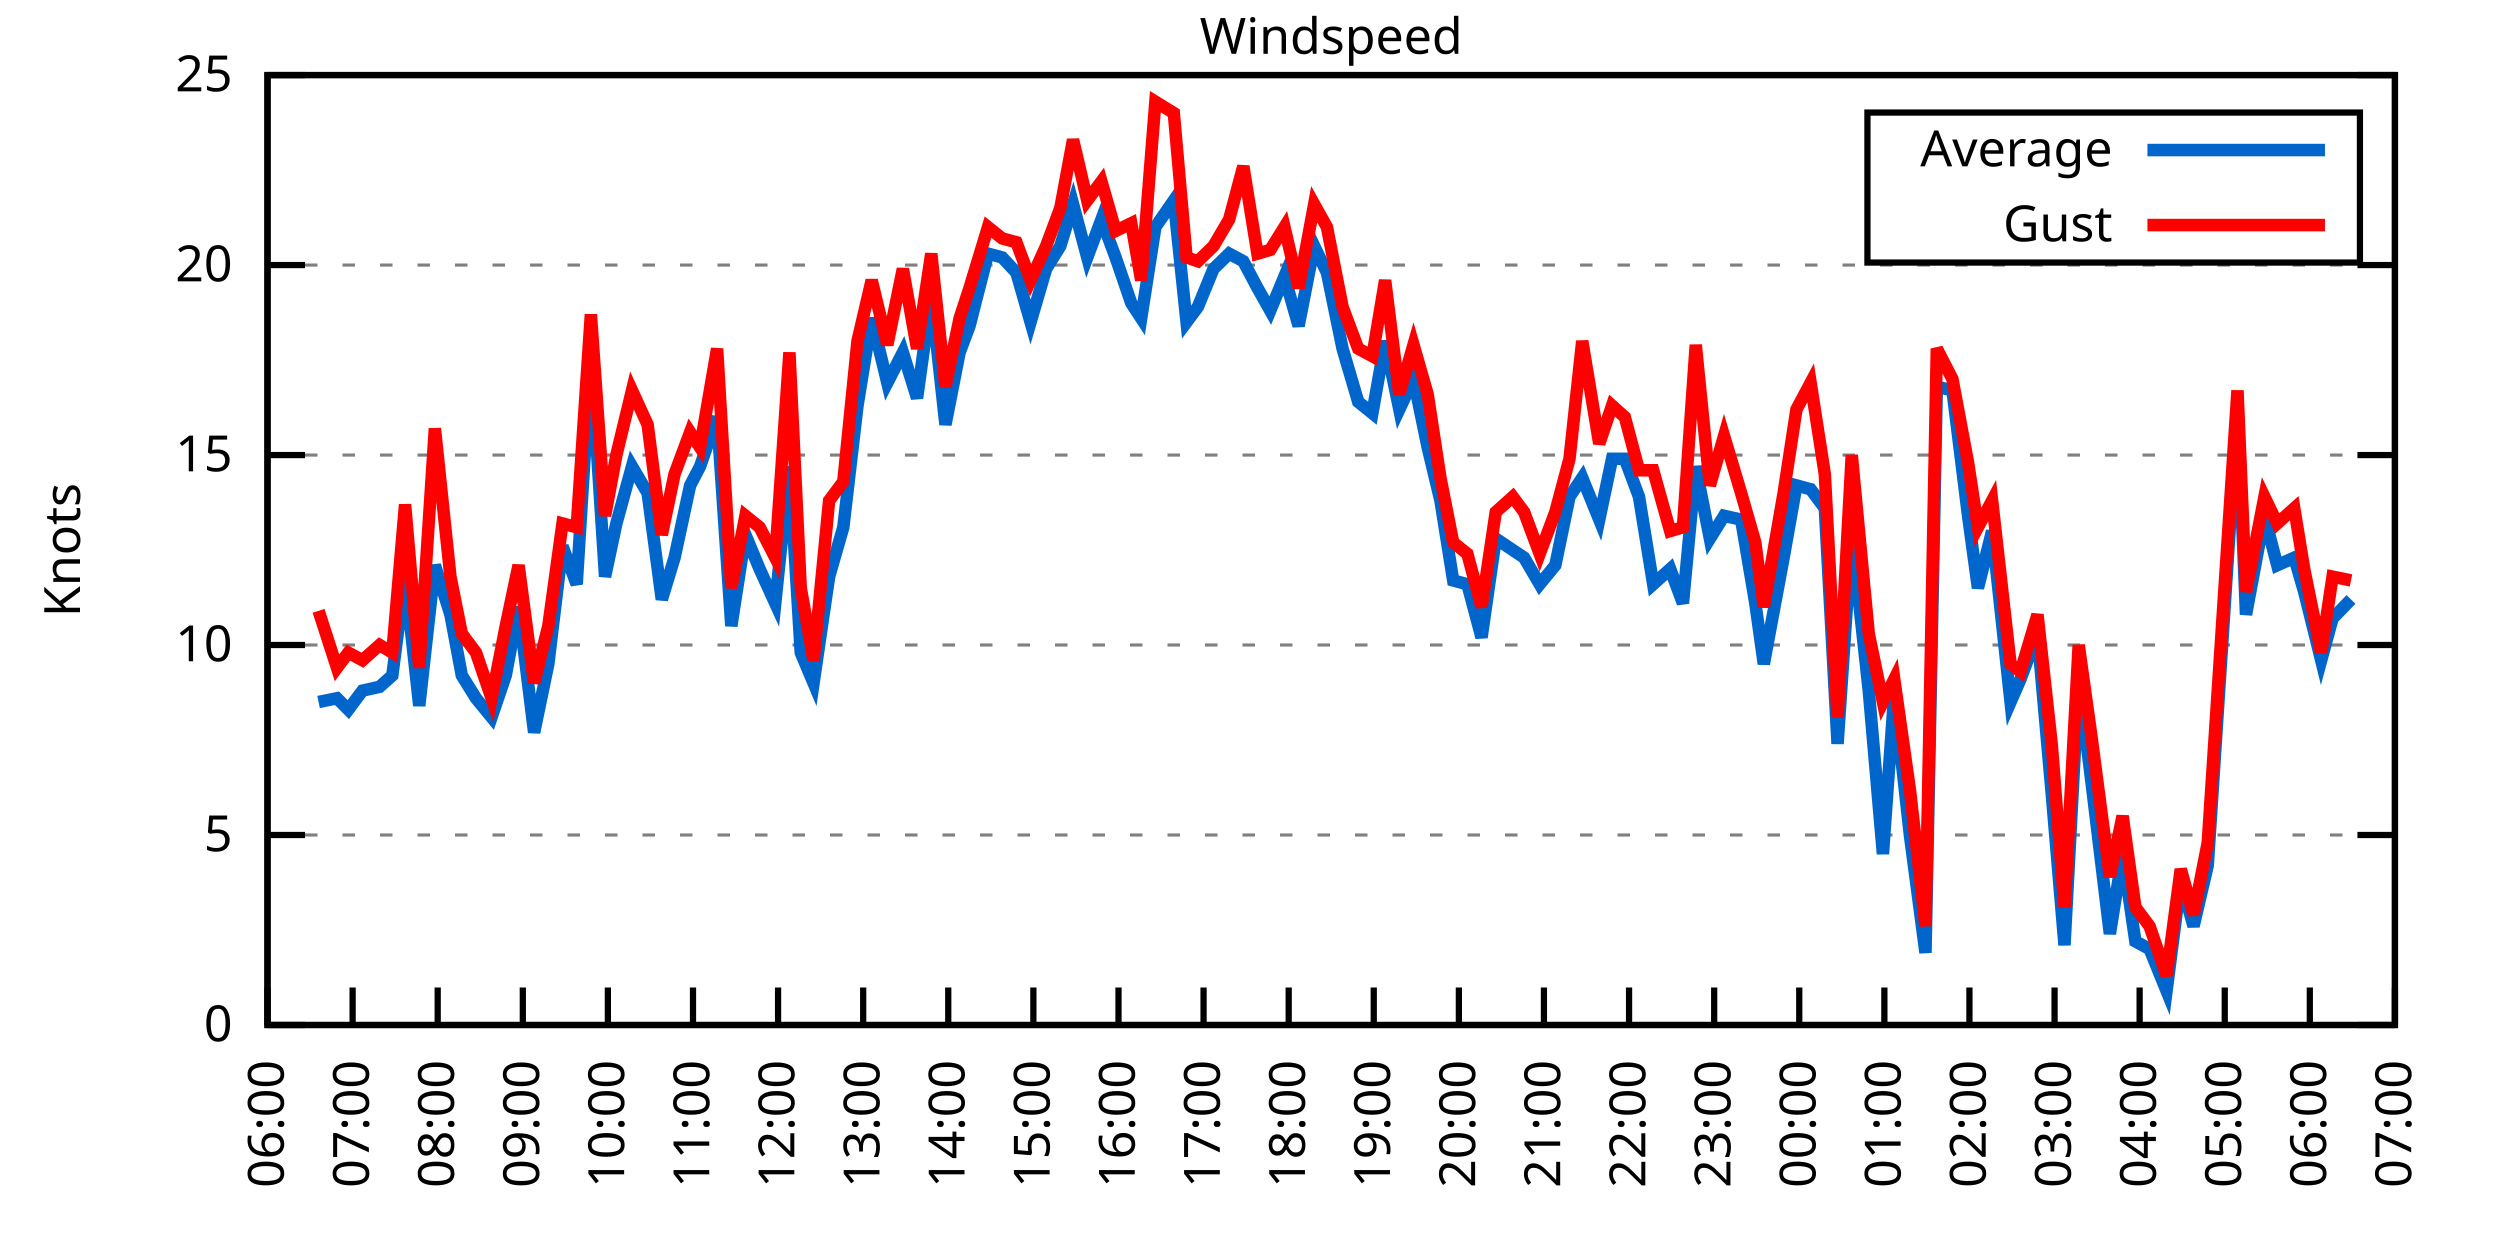
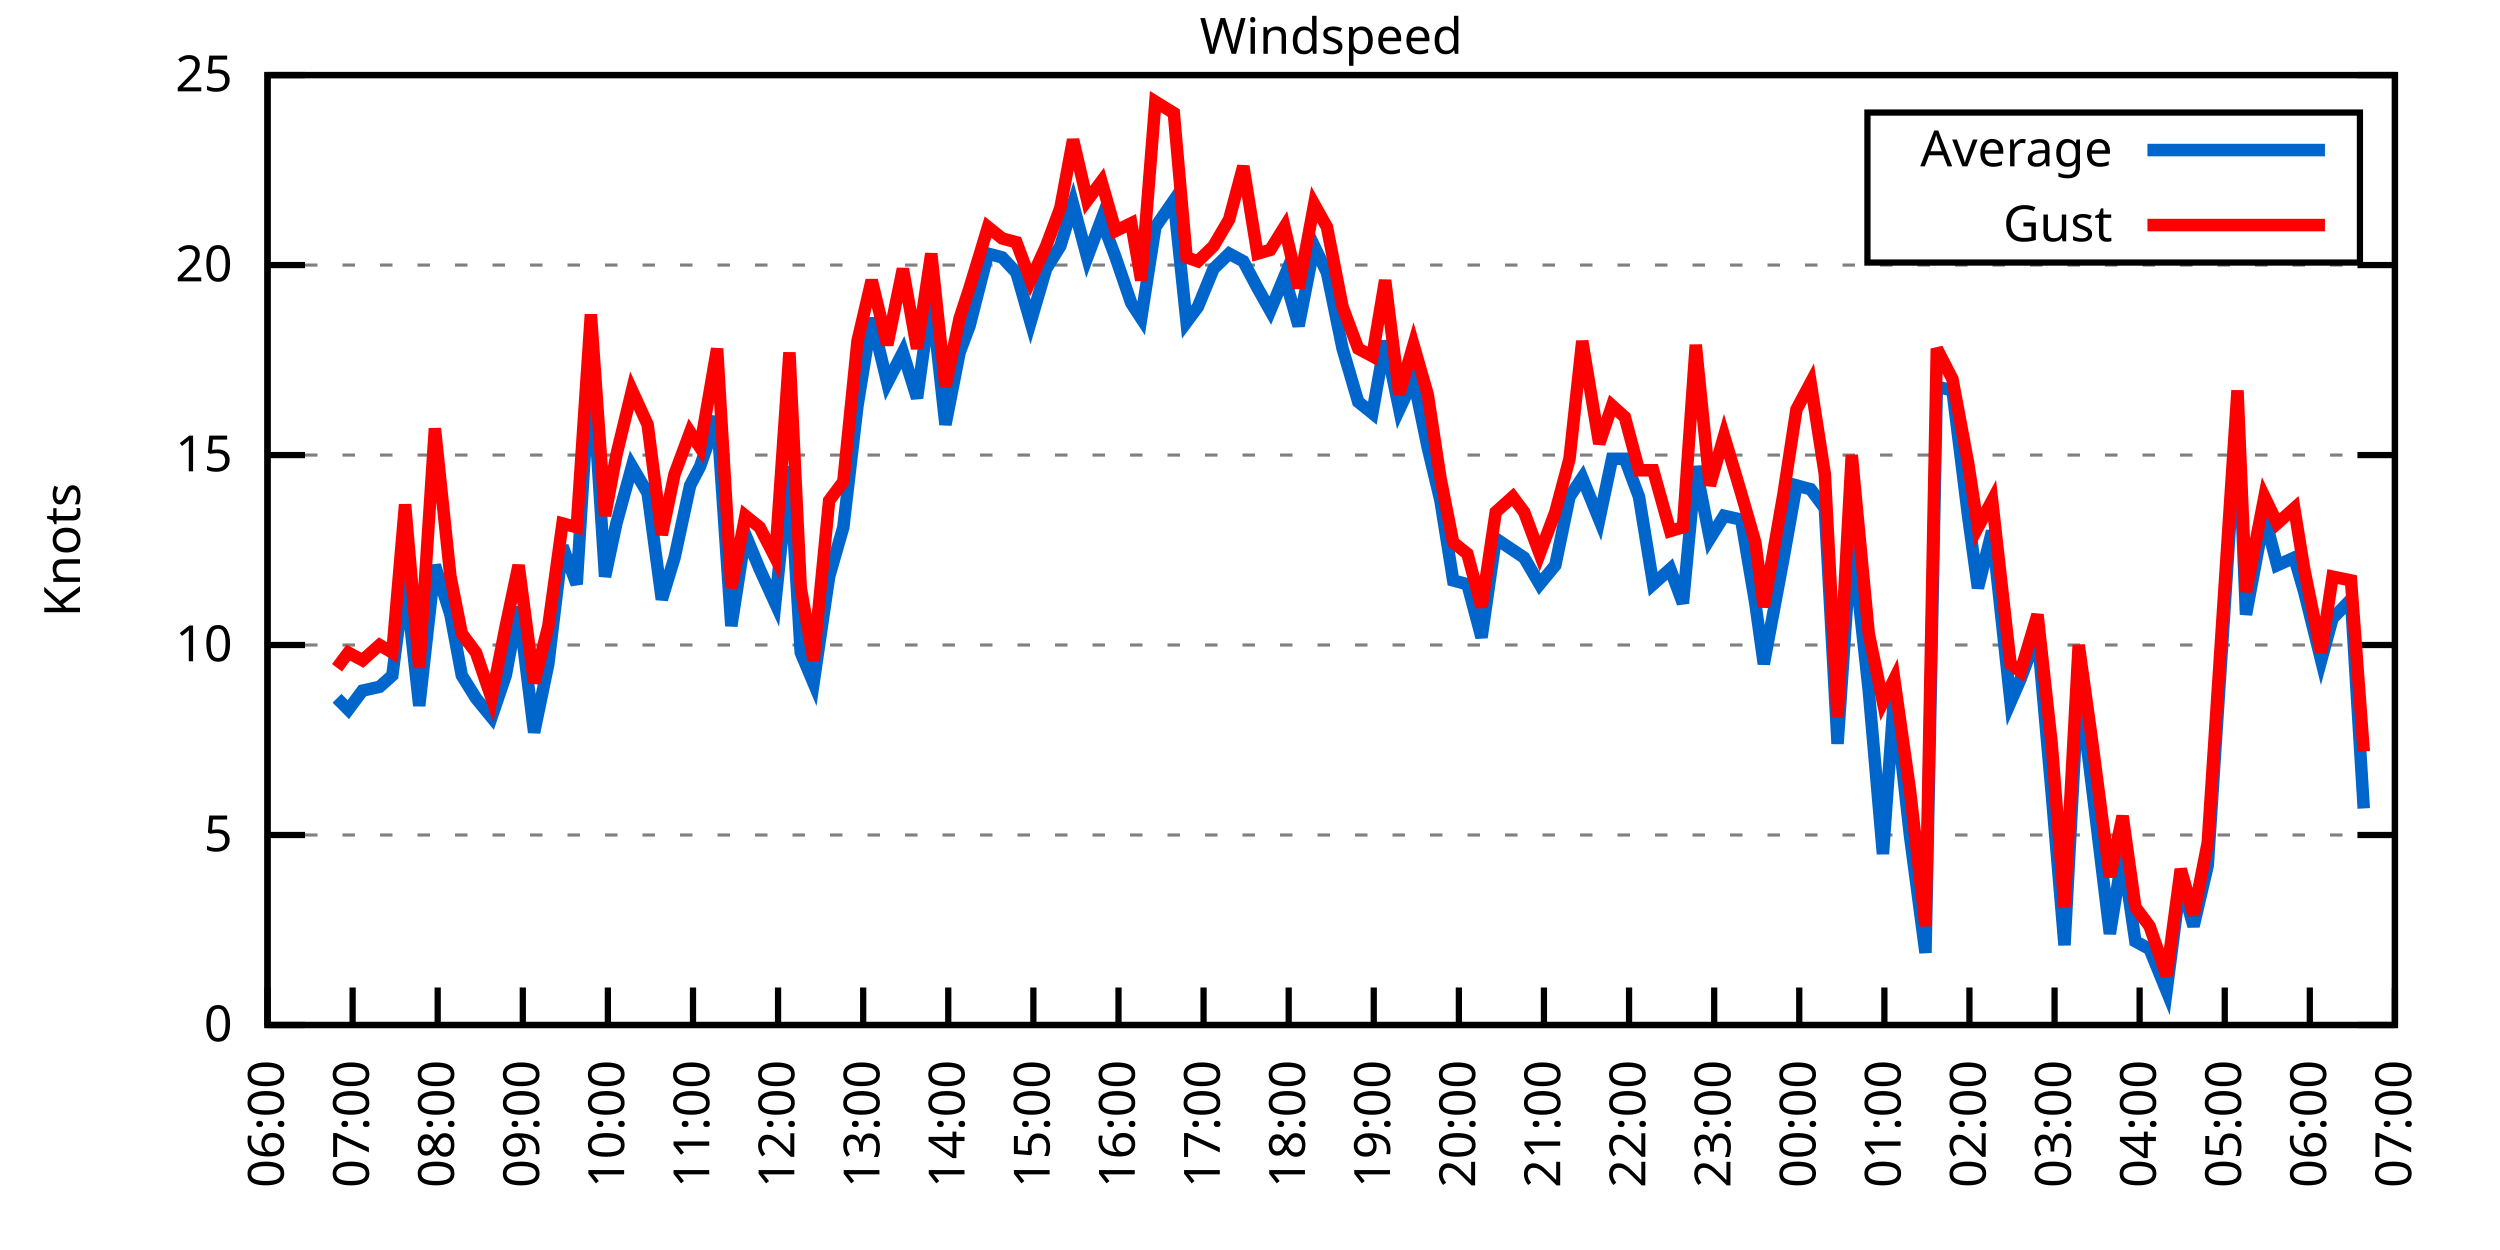
<svg xmlns="http://www.w3.org/2000/svg" xmlns:xlink="http://www.w3.org/1999/xlink" width="400" height="200" viewBox="0 0 400 200">
  <g id="gnuplot_canvas">
    <rect x="0" y="0" width="400" height="200" fill="none" />
    <defs>
      <circle id="gpDot" r="0.5" stroke-width="0.5" stroke="currentColor" />
      <path id="gpPt0" stroke-width="0.333" stroke="currentColor" d="M-1,0 h2 M0,-1 v2" />
      <path id="gpPt1" stroke-width="0.333" stroke="currentColor" d="M-1,-1 L1,1 M1,-1 L-1,1" />
      <path id="gpPt2" stroke-width="0.333" stroke="currentColor" d="M-1,0 L1,0 M0,-1 L0,1 M-1,-1 L1,1 M-1,1 L1,-1" />
      <rect id="gpPt3" stroke-width="0.333" stroke="currentColor" x="-1" y="-1" width="2" height="2" />
      <rect id="gpPt4" stroke-width="0.333" stroke="currentColor" fill="currentColor" x="-1" y="-1" width="2" height="2" />
      <circle id="gpPt5" stroke-width="0.333" stroke="currentColor" cx="0" cy="0" r="1" />
      <use xlink:href="#gpPt5" id="gpPt6" fill="currentColor" stroke="none" />
      <path id="gpPt7" stroke-width="0.333" stroke="currentColor" d="M0,-1.33 L-1.33,0.67 L1.33,0.67 z" />
      <use xlink:href="#gpPt7" id="gpPt8" fill="currentColor" stroke="none" />
      <use xlink:href="#gpPt7" id="gpPt9" stroke="currentColor" transform="rotate(180)" />
      <use xlink:href="#gpPt9" id="gpPt10" fill="currentColor" stroke="none" />
      <use xlink:href="#gpPt3" id="gpPt11" stroke="currentColor" transform="rotate(45)" />
      <use xlink:href="#gpPt11" id="gpPt12" fill="currentColor" stroke="none" />
      <path id="gpPt13" stroke-width="0.333" stroke="currentColor" d="M0,1.330 L1.265,0.411 L0.782,-1.067 L-0.782,-1.076 L-1.265,0.411 z" />
      <use xlink:href="#gpPt13" id="gpPt14" fill="currentColor" stroke="none" />
      <filter id="textbox" filterUnits="objectBoundingBox" x="0" y="0" height="1" width="1">
        <feFlood flood-color="white" flood-opacity="1" result="bgnd" />
        <feComposite in="SourceGraphic" in2="bgnd" operator="atop" />
      </filter>
      <filter id="greybox" filterUnits="objectBoundingBox" x="0" y="0" height="1" width="1">
        <feFlood flood-color="lightgrey" flood-opacity="1" result="grey" />
        <feComposite in="SourceGraphic" in2="grey" operator="atop" />
      </filter>
    </defs>
    <g fill="none" color="white" stroke="currentColor" stroke-width="1.00" stroke-linecap="butt" stroke-linejoin="miter">
</g>
    <g fill="none" color="black" stroke="currentColor" stroke-width="1.00" stroke-linecap="butt" stroke-linejoin="miter">
      <g stroke="none" shape-rendering="crispEdges">
        <polygon fill="rgb(255, 255, 255)" points="42.80,164.00 383.18,164.00 383.18,12.02 42.80,12.02 " />
      </g>
    </g>
    <g fill="none" color="black" stroke="currentColor" stroke-width="1.00" stroke-linecap="butt" stroke-linejoin="miter">
</g>
    <g fill="none" color="black" stroke="black" stroke-width="0.50" stroke-linecap="butt" stroke-linejoin="miter">
</g>
    <g fill="none" color="gray" stroke="currentColor" stroke-width="0.50" stroke-linecap="butt" stroke-linejoin="miter">
      <path stroke="gray" stroke-dasharray="2,4" class="gridline" d="M42.80,164.00 L383.19,164.00  " />
    </g>
    <g fill="none" color="gray" stroke="gray" stroke-width="1.00" stroke-linecap="butt" stroke-linejoin="miter">
</g>
    <g fill="none" color="black" stroke="currentColor" stroke-width="1.00" stroke-linecap="butt" stroke-linejoin="miter">
      <path stroke="black" d="M42.80,164.00 L48.80,164.00 M383.19,164.00 L377.19,164.00  " />
      <g transform="translate(37.20,166.60)" stroke="none" fill="black" font-family="Sans" font-size="8.00" text-anchor="end">
        <text>
          <tspan font-family="Sans"> 0</tspan>
        </text>
      </g>
    </g>
    <g fill="none" color="black" stroke="currentColor" stroke-width="1.00" stroke-linecap="butt" stroke-linejoin="miter">
</g>
    <g fill="none" color="black" stroke="black" stroke-width="0.50" stroke-linecap="butt" stroke-linejoin="miter">
</g>
    <g fill="none" color="gray" stroke="currentColor" stroke-width="0.50" stroke-linecap="butt" stroke-linejoin="miter">
      <path stroke="gray" stroke-dasharray="2,4" class="gridline" d="M42.80,133.60 L383.19,133.60  " />
    </g>
    <g fill="none" color="gray" stroke="gray" stroke-width="1.00" stroke-linecap="butt" stroke-linejoin="miter">
</g>
    <g fill="none" color="black" stroke="currentColor" stroke-width="1.00" stroke-linecap="butt" stroke-linejoin="miter">
      <path stroke="black" d="M42.80,133.60 L48.80,133.60 M383.19,133.60 L377.19,133.60  " />
      <g transform="translate(37.20,136.20)" stroke="none" fill="black" font-family="Sans" font-size="8.00" text-anchor="end">
        <text>
          <tspan font-family="Sans"> 5</tspan>
        </text>
      </g>
    </g>
    <g fill="none" color="black" stroke="currentColor" stroke-width="1.00" stroke-linecap="butt" stroke-linejoin="miter">
</g>
    <g fill="none" color="black" stroke="black" stroke-width="0.50" stroke-linecap="butt" stroke-linejoin="miter">
</g>
    <g fill="none" color="gray" stroke="currentColor" stroke-width="0.50" stroke-linecap="butt" stroke-linejoin="miter">
      <path stroke="gray" stroke-dasharray="2,4" class="gridline" d="M42.80,103.20 L383.19,103.20  " />
    </g>
    <g fill="none" color="gray" stroke="gray" stroke-width="1.00" stroke-linecap="butt" stroke-linejoin="miter">
</g>
    <g fill="none" color="black" stroke="currentColor" stroke-width="1.00" stroke-linecap="butt" stroke-linejoin="miter">
      <path stroke="black" d="M42.80,103.20 L48.80,103.20 M383.19,103.20 L377.19,103.20  " />
      <g transform="translate(37.20,105.80)" stroke="none" fill="black" font-family="Sans" font-size="8.00" text-anchor="end">
        <text>
          <tspan font-family="Sans"> 10</tspan>
        </text>
      </g>
    </g>
    <g fill="none" color="black" stroke="currentColor" stroke-width="1.00" stroke-linecap="butt" stroke-linejoin="miter">
</g>
    <g fill="none" color="black" stroke="black" stroke-width="0.50" stroke-linecap="butt" stroke-linejoin="miter">
</g>
    <g fill="none" color="gray" stroke="currentColor" stroke-width="0.50" stroke-linecap="butt" stroke-linejoin="miter">
      <path stroke="gray" stroke-dasharray="2,4" class="gridline" d="M42.80,72.81 L383.19,72.81  " />
    </g>
    <g fill="none" color="gray" stroke="gray" stroke-width="1.00" stroke-linecap="butt" stroke-linejoin="miter">
</g>
    <g fill="none" color="black" stroke="currentColor" stroke-width="1.00" stroke-linecap="butt" stroke-linejoin="miter">
      <path stroke="black" d="M42.80,72.81 L48.80,72.81 M383.19,72.81 L377.19,72.81  " />
      <g transform="translate(37.20,75.41)" stroke="none" fill="black" font-family="Sans" font-size="8.00" text-anchor="end">
        <text>
          <tspan font-family="Sans"> 15</tspan>
        </text>
      </g>
    </g>
    <g fill="none" color="black" stroke="currentColor" stroke-width="1.00" stroke-linecap="butt" stroke-linejoin="miter">
</g>
    <g fill="none" color="black" stroke="black" stroke-width="0.50" stroke-linecap="butt" stroke-linejoin="miter">
</g>
    <g fill="none" color="gray" stroke="currentColor" stroke-width="0.50" stroke-linecap="butt" stroke-linejoin="miter">
      <path stroke="gray" stroke-dasharray="2,4" class="gridline" d="M42.80,42.41 L383.19,42.41  " />
    </g>
    <g fill="none" color="gray" stroke="gray" stroke-width="1.00" stroke-linecap="butt" stroke-linejoin="miter">
</g>
    <g fill="none" color="black" stroke="currentColor" stroke-width="1.00" stroke-linecap="butt" stroke-linejoin="miter">
      <path stroke="black" d="M42.80,42.41 L48.80,42.41 M383.19,42.41 L377.19,42.41  " />
      <g transform="translate(37.20,45.01)" stroke="none" fill="black" font-family="Sans" font-size="8.00" text-anchor="end">
        <text>
          <tspan font-family="Sans"> 20</tspan>
        </text>
      </g>
    </g>
    <g fill="none" color="black" stroke="currentColor" stroke-width="1.00" stroke-linecap="butt" stroke-linejoin="miter">
</g>
    <g fill="none" color="black" stroke="black" stroke-width="0.50" stroke-linecap="butt" stroke-linejoin="miter">
</g>
    <g fill="none" color="gray" stroke="currentColor" stroke-width="0.50" stroke-linecap="butt" stroke-linejoin="miter">
      <path stroke="gray" stroke-dasharray="2,4" class="gridline" d="M42.80,12.01 L383.19,12.01  " />
    </g>
    <g fill="none" color="gray" stroke="gray" stroke-width="1.00" stroke-linecap="butt" stroke-linejoin="miter">
</g>
    <g fill="none" color="black" stroke="currentColor" stroke-width="1.00" stroke-linecap="butt" stroke-linejoin="miter">
      <path stroke="black" d="M42.80,12.01 L48.80,12.01 M383.19,12.01 L377.19,12.01  " />
      <g transform="translate(37.20,14.61)" stroke="none" fill="black" font-family="Sans" font-size="8.00" text-anchor="end">
        <text>
          <tspan font-family="Sans"> 25</tspan>
        </text>
      </g>
    </g>
    <g fill="none" color="black" stroke="currentColor" stroke-width="1.00" stroke-linecap="butt" stroke-linejoin="miter">
      <path stroke="black" d="M42.80,164.00 L42.80,158.00  " />
      <g transform="translate(45.40,169.60) rotate(270.00)" stroke="none" fill="black" font-family="Sans" font-size="8.00" text-anchor="end">
        <text>
          <tspan font-family="Sans">06:00</tspan>
        </text>
      </g>
    </g>
    <g fill="none" color="black" stroke="currentColor" stroke-width="1.00" stroke-linecap="butt" stroke-linejoin="miter">
      <path stroke="black" d="M56.42,164.00 L56.42,158.00  " />
      <g transform="translate(59.02,169.60) rotate(270.00)" stroke="none" fill="black" font-family="Sans" font-size="8.00" text-anchor="end">
        <text>
          <tspan font-family="Sans">07:00</tspan>
        </text>
      </g>
    </g>
    <g fill="none" color="black" stroke="currentColor" stroke-width="1.00" stroke-linecap="butt" stroke-linejoin="miter">
      <path stroke="black" d="M70.03,164.00 L70.03,158.00  " />
      <g transform="translate(72.63,169.60) rotate(270.00)" stroke="none" fill="black" font-family="Sans" font-size="8.00" text-anchor="end">
        <text>
          <tspan font-family="Sans">08:00</tspan>
        </text>
      </g>
    </g>
    <g fill="none" color="black" stroke="currentColor" stroke-width="1.00" stroke-linecap="butt" stroke-linejoin="miter">
      <path stroke="black" d="M83.65,164.00 L83.65,158.00  " />
      <g transform="translate(86.25,169.60) rotate(270.00)" stroke="none" fill="black" font-family="Sans" font-size="8.00" text-anchor="end">
        <text>
          <tspan font-family="Sans">09:00</tspan>
        </text>
      </g>
    </g>
    <g fill="none" color="black" stroke="currentColor" stroke-width="1.00" stroke-linecap="butt" stroke-linejoin="miter">
      <path stroke="black" d="M97.26,164.00 L97.26,158.00  " />
      <g transform="translate(99.86,169.60) rotate(270.00)" stroke="none" fill="black" font-family="Sans" font-size="8.00" text-anchor="end">
        <text>
          <tspan font-family="Sans">10:00</tspan>
        </text>
      </g>
    </g>
    <g fill="none" color="black" stroke="currentColor" stroke-width="1.00" stroke-linecap="butt" stroke-linejoin="miter">
      <path stroke="black" d="M110.88,164.00 L110.88,158.00  " />
      <g transform="translate(113.48,169.60) rotate(270.00)" stroke="none" fill="black" font-family="Sans" font-size="8.00" text-anchor="end">
        <text>
          <tspan font-family="Sans">11:00</tspan>
        </text>
      </g>
    </g>
    <g fill="none" color="black" stroke="currentColor" stroke-width="1.00" stroke-linecap="butt" stroke-linejoin="miter">
      <path stroke="black" d="M124.49,164.00 L124.49,158.00  " />
      <g transform="translate(127.09,169.60) rotate(270.00)" stroke="none" fill="black" font-family="Sans" font-size="8.00" text-anchor="end">
        <text>
          <tspan font-family="Sans">12:00</tspan>
        </text>
      </g>
    </g>
    <g fill="none" color="black" stroke="currentColor" stroke-width="1.00" stroke-linecap="butt" stroke-linejoin="miter">
      <path stroke="black" d="M138.11,164.00 L138.11,158.00  " />
      <g transform="translate(140.71,169.60) rotate(270.00)" stroke="none" fill="black" font-family="Sans" font-size="8.00" text-anchor="end">
        <text>
          <tspan font-family="Sans">13:00</tspan>
        </text>
      </g>
    </g>
    <g fill="none" color="black" stroke="currentColor" stroke-width="1.00" stroke-linecap="butt" stroke-linejoin="miter">
      <path stroke="black" d="M151.72,164.00 L151.72,158.00  " />
      <g transform="translate(154.32,169.60) rotate(270.00)" stroke="none" fill="black" font-family="Sans" font-size="8.00" text-anchor="end">
        <text>
          <tspan font-family="Sans">14:00</tspan>
        </text>
      </g>
    </g>
    <g fill="none" color="black" stroke="currentColor" stroke-width="1.00" stroke-linecap="butt" stroke-linejoin="miter">
      <path stroke="black" d="M165.34,164.00 L165.34,158.00  " />
      <g transform="translate(167.94,169.60) rotate(270.00)" stroke="none" fill="black" font-family="Sans" font-size="8.00" text-anchor="end">
        <text>
          <tspan font-family="Sans">15:00</tspan>
        </text>
      </g>
    </g>
    <g fill="none" color="black" stroke="currentColor" stroke-width="1.00" stroke-linecap="butt" stroke-linejoin="miter">
      <path stroke="black" d="M178.96,164.00 L178.96,158.00  " />
      <g transform="translate(181.56,169.60) rotate(270.00)" stroke="none" fill="black" font-family="Sans" font-size="8.00" text-anchor="end">
        <text>
          <tspan font-family="Sans">16:00</tspan>
        </text>
      </g>
    </g>
    <g fill="none" color="black" stroke="currentColor" stroke-width="1.00" stroke-linecap="butt" stroke-linejoin="miter">
      <path stroke="black" d="M192.57,164.00 L192.57,158.00  " />
      <g transform="translate(195.17,169.60) rotate(270.00)" stroke="none" fill="black" font-family="Sans" font-size="8.00" text-anchor="end">
        <text>
          <tspan font-family="Sans">17:00</tspan>
        </text>
      </g>
    </g>
    <g fill="none" color="black" stroke="currentColor" stroke-width="1.00" stroke-linecap="butt" stroke-linejoin="miter">
      <path stroke="black" d="M206.19,164.00 L206.19,158.00  " />
      <g transform="translate(208.79,169.60) rotate(270.00)" stroke="none" fill="black" font-family="Sans" font-size="8.00" text-anchor="end">
        <text>
          <tspan font-family="Sans">18:00</tspan>
        </text>
      </g>
    </g>
    <g fill="none" color="black" stroke="currentColor" stroke-width="1.00" stroke-linecap="butt" stroke-linejoin="miter">
      <path stroke="black" d="M219.80,164.00 L219.80,158.00  " />
      <g transform="translate(222.40,169.60) rotate(270.00)" stroke="none" fill="black" font-family="Sans" font-size="8.00" text-anchor="end">
        <text>
          <tspan font-family="Sans">19:00</tspan>
        </text>
      </g>
    </g>
    <g fill="none" color="black" stroke="currentColor" stroke-width="1.00" stroke-linecap="butt" stroke-linejoin="miter">
      <path stroke="black" d="M233.42,164.00 L233.42,158.00  " />
      <g transform="translate(236.02,169.60) rotate(270.00)" stroke="none" fill="black" font-family="Sans" font-size="8.00" text-anchor="end">
        <text>
          <tspan font-family="Sans">20:00</tspan>
        </text>
      </g>
    </g>
    <g fill="none" color="black" stroke="currentColor" stroke-width="1.00" stroke-linecap="butt" stroke-linejoin="miter">
      <path stroke="black" d="M247.03,164.00 L247.03,158.00  " />
      <g transform="translate(249.63,169.60) rotate(270.00)" stroke="none" fill="black" font-family="Sans" font-size="8.00" text-anchor="end">
        <text>
          <tspan font-family="Sans">21:00</tspan>
        </text>
      </g>
    </g>
    <g fill="none" color="black" stroke="currentColor" stroke-width="1.00" stroke-linecap="butt" stroke-linejoin="miter">
      <path stroke="black" d="M260.65,164.00 L260.65,158.00  " />
      <g transform="translate(263.25,169.60) rotate(270.00)" stroke="none" fill="black" font-family="Sans" font-size="8.00" text-anchor="end">
        <text>
          <tspan font-family="Sans">22:00</tspan>
        </text>
      </g>
    </g>
    <g fill="none" color="black" stroke="currentColor" stroke-width="1.00" stroke-linecap="butt" stroke-linejoin="miter">
      <path stroke="black" d="M274.27,164.00 L274.27,158.00  " />
      <g transform="translate(276.87,169.60) rotate(270.00)" stroke="none" fill="black" font-family="Sans" font-size="8.00" text-anchor="end">
        <text>
          <tspan font-family="Sans">23:00</tspan>
        </text>
      </g>
    </g>
    <g fill="none" color="black" stroke="currentColor" stroke-width="1.00" stroke-linecap="butt" stroke-linejoin="miter">
      <path stroke="black" d="M287.88,164.00 L287.88,158.00  " />
      <g transform="translate(290.48,169.60) rotate(270.00)" stroke="none" fill="black" font-family="Sans" font-size="8.00" text-anchor="end">
        <text>
          <tspan font-family="Sans">00:00</tspan>
        </text>
      </g>
    </g>
    <g fill="none" color="black" stroke="currentColor" stroke-width="1.00" stroke-linecap="butt" stroke-linejoin="miter">
      <path stroke="black" d="M301.50,164.00 L301.50,158.00  " />
      <g transform="translate(304.10,169.60) rotate(270.00)" stroke="none" fill="black" font-family="Sans" font-size="8.00" text-anchor="end">
        <text>
          <tspan font-family="Sans">01:00</tspan>
        </text>
      </g>
    </g>
    <g fill="none" color="black" stroke="currentColor" stroke-width="1.00" stroke-linecap="butt" stroke-linejoin="miter">
      <path stroke="black" d="M315.11,164.00 L315.11,158.00  " />
      <g transform="translate(317.71,169.60) rotate(270.00)" stroke="none" fill="black" font-family="Sans" font-size="8.00" text-anchor="end">
        <text>
          <tspan font-family="Sans">02:00</tspan>
        </text>
      </g>
    </g>
    <g fill="none" color="black" stroke="currentColor" stroke-width="1.00" stroke-linecap="butt" stroke-linejoin="miter">
      <path stroke="black" d="M328.73,164.00 L328.73,158.00  " />
      <g transform="translate(331.33,169.60) rotate(270.00)" stroke="none" fill="black" font-family="Sans" font-size="8.00" text-anchor="end">
        <text>
          <tspan font-family="Sans">03:00</tspan>
        </text>
      </g>
    </g>
    <g fill="none" color="black" stroke="currentColor" stroke-width="1.00" stroke-linecap="butt" stroke-linejoin="miter">
      <path stroke="black" d="M342.34,164.00 L342.34,158.00  " />
      <g transform="translate(344.94,169.60) rotate(270.00)" stroke="none" fill="black" font-family="Sans" font-size="8.00" text-anchor="end">
        <text>
          <tspan font-family="Sans">04:00</tspan>
        </text>
      </g>
    </g>
    <g fill="none" color="black" stroke="currentColor" stroke-width="1.00" stroke-linecap="butt" stroke-linejoin="miter">
      <path stroke="black" d="M355.96,164.00 L355.96,158.00  " />
      <g transform="translate(358.56,169.60) rotate(270.00)" stroke="none" fill="black" font-family="Sans" font-size="8.00" text-anchor="end">
        <text>
          <tspan font-family="Sans">05:00</tspan>
        </text>
      </g>
    </g>
    <g fill="none" color="black" stroke="currentColor" stroke-width="1.00" stroke-linecap="butt" stroke-linejoin="miter">
      <path stroke="black" d="M369.57,164.00 L369.57,158.00  " />
      <g transform="translate(372.17,169.60) rotate(270.00)" stroke="none" fill="black" font-family="Sans" font-size="8.00" text-anchor="end">
        <text>
          <tspan font-family="Sans">06:00</tspan>
        </text>
      </g>
    </g>
    <g fill="none" color="black" stroke="currentColor" stroke-width="1.00" stroke-linecap="butt" stroke-linejoin="miter">
      <path stroke="black" d="M383.19,164.00 L383.19,158.00  " />
      <g transform="translate(385.79,169.60) rotate(270.00)" stroke="none" fill="black" font-family="Sans" font-size="8.00" text-anchor="end">
        <text>
          <tspan font-family="Sans">07:00</tspan>
        </text>
      </g>
    </g>
    <g fill="none" color="black" stroke="currentColor" stroke-width="1.00" stroke-linecap="butt" stroke-linejoin="miter">
</g>
    <g fill="none" color="black" stroke="currentColor" stroke-width="1.00" stroke-linecap="butt" stroke-linejoin="miter">
      <path stroke="black" d="M42.80,12.01 L42.80,164.00 L383.19,164.00 L383.19,12.01 L42.80,12.01 Z  " />
    </g>
    <g fill="none" color="black" stroke="currentColor" stroke-width="1.00" stroke-linecap="butt" stroke-linejoin="miter">
</g>
    <g fill="none" color="black" stroke="currentColor" stroke-width="1.00" stroke-linecap="butt" stroke-linejoin="miter">
      <path stroke="black" d="M298.79,42.01 L298.79,18.01 L377.59,18.01 L377.59,42.01 L298.79,42.01 Z  " />
    </g>
    <g id="Windspeed_plot_1">
      <g fill="none" color="white" stroke="black" stroke-width="2.00" stroke-linecap="butt" stroke-linejoin="miter">
</g>
      <g fill="none" color="black" stroke="currentColor" stroke-width="2.00" stroke-linecap="butt" stroke-linejoin="miter">
        <g transform="translate(337.99,26.61)" stroke="none" fill="black" font-family="Sans" font-size="8.00" text-anchor="end">
          <text>
            <tspan font-family="Sans">Average</tspan>
          </text>
        </g>
      </g>
      <g fill="none" color="black" stroke="currentColor" stroke-width="2.00" stroke-linecap="butt" stroke-linejoin="miter">
-         <path stroke="rgb(  0, 102, 204)" d="M343.59,24.01 L371.99,24.01 M50.97,112.32 L53.92,111.72 L55.73,113.54 L58.00,110.50 L60.73,109.89 L62.77,108.07   L64.81,92.26 L67.08,112.93 L69.58,90.44 L72.07,98.34 L73.89,108.07 L76.16,111.72 L78.65,114.76 L80.92,108.07   L82.97,97.12 L85.46,117.19 L87.73,106.24 L90.00,87.40 L92.27,93.48 L94.54,57.00 L96.81,92.26 L98.62,83.75   L101.12,74.63 L103.62,78.89 L105.89,95.91 L107.93,89.22 L110.42,77.67 L112.01,74.63 L114.74,66.73 L117.01,100.16   L119.27,85.57 L121.54,91.04 L124.04,96.52 L126.31,74.63 L128.12,104.42 L130.17,109.28 L132.66,92.26 L134.93,84.36   L137.20,64.90 L139.47,50.92 L141.97,61.25 L144.46,56.39 L146.73,63.69 L149.00,47.27 L151.27,67.94 L153.54,56.39   L155.13,52.14 L158.08,40.58 L160.35,41.19 L162.62,43.62 L164.89,51.53 L167.38,43.02 L169.65,39.37 L171.69,32.68   L173.96,41.19 L176.23,35.11 L178.50,41.19 L181.00,48.49 L182.59,50.92 L184.86,36.33 L187.81,32.07 L189.85,51.53   L191.66,49.10 L194.16,43.02 L196.66,40.58 L198.93,41.80 L201.19,46.06 L203.24,49.70 L205.51,44.23 L207.78,52.14   L210.27,39.37 L212.31,43.62 L214.81,55.78 L217.31,64.29 L219.58,66.12 L221.62,54.57 L223.89,65.51 L226.16,60.65   L228.43,71.59 L230.47,80.10 L232.51,92.87 L234.78,93.48 L237.05,101.99 L239.32,86.18 L242.04,88.00 L243.86,89.22   L246.35,93.48 L248.85,90.44 L251.12,79.49 L253.16,76.45 L255.88,83.14 L257.93,73.41 L259.97,73.41 L262.24,79.49   L264.51,93.48 L267.23,91.04 L269.27,96.52 L271.32,74.63 L273.58,86.18 L275.85,82.53 L278.58,83.14 L280.85,96.52   L282.21,106.24 L285.38,89.22 L287.43,77.67 L289.70,78.28 L291.97,81.32 L294.01,119.01 L296.28,85.57 L299.00,110.50   L301.27,136.64 L303.08,111.11 L305.58,133.60 L308.08,152.45 L309.89,61.86 L312.39,62.47 L314.89,82.53 L316.47,94.08   L318.74,84.97 L321.69,112.32 L323.28,108.68 L326.00,101.38 L328.27,126.91 L330.32,151.23 L332.59,108.68 L334.63,125.09   L337.58,149.41 L339.62,136.64 L341.66,150.62 L343.93,151.84 L346.65,158.53 L348.92,140.90 L350.97,148.19 L353.24,138.47   L358.00,65.51 L359.36,98.34 L362.31,82.53 L364.36,90.44 L367.08,89.22 L368.67,94.69 L371.39,105.64 L373.21,98.95   L376.16,95.91  " />
+         <path stroke="rgb(  0, 102, 204)" d="M343.59,24.01 L371.99,24.01 M53.92,111.72 L55.73,113.54 L58.00,110.50 L60.73,109.89 L62.77,108.07 L64.81,92.26   L67.08,112.93 L69.58,90.44 L72.07,98.34 L73.89,108.07 L76.16,111.72 L78.65,114.76 L80.92,108.07 L82.97,97.12   L85.46,117.19 L87.73,106.24 L90.00,87.40 L92.27,93.48 L94.54,57.00 L96.81,92.26 L98.62,83.75 L101.12,74.63   L103.62,78.89 L105.89,95.91 L107.93,89.22 L110.42,77.67 L112.01,74.63 L114.74,66.73 L117.01,100.16 L119.27,85.57   L121.54,91.04 L124.04,96.52 L126.31,74.63 L128.12,104.42 L130.17,109.28 L132.66,92.26 L134.93,84.36 L137.20,64.90   L139.47,50.92 L141.97,61.25 L144.46,56.39 L146.73,63.69 L149.00,47.27 L151.27,67.94 L153.54,56.39 L155.13,52.14   L158.08,40.58 L160.35,41.19 L162.62,43.62 L164.89,51.53 L167.38,43.02 L169.65,39.37 L171.69,32.68 L173.96,41.19   L176.23,35.11 L178.50,41.19 L181.00,48.49 L182.59,50.92 L184.86,36.33 L187.81,32.07 L189.85,51.53 L191.66,49.10   L194.16,43.02 L196.66,40.58 L198.93,41.80 L201.19,46.06 L203.24,49.70 L205.51,44.23 L207.78,52.14 L210.27,39.37   L212.31,43.62 L214.81,55.78 L217.31,64.29 L219.58,66.12 L221.62,54.57 L223.89,65.51 L226.16,60.65 L228.43,71.59   L230.47,80.10 L232.51,92.87 L234.78,93.48 L237.05,101.99 L239.32,86.18 L242.04,88.00 L243.86,89.22 L246.35,93.48   L248.85,90.44 L251.12,79.49 L253.16,76.45 L255.88,83.14 L257.93,73.41 L259.97,73.41 L262.24,79.49 L264.51,93.48   L267.23,91.04 L269.27,96.52 L271.32,74.63 L273.58,86.18 L275.85,82.53 L278.58,83.14 L280.85,96.52 L282.21,106.24   L285.38,89.22 L287.43,77.67 L289.70,78.28 L291.97,81.32 L294.01,119.01 L296.28,85.57 L299.00,110.50 L301.27,136.64   L303.08,111.11 L305.58,133.60 L308.08,152.45 L309.89,61.86 L312.39,62.47 L314.89,82.53 L316.47,94.08 L318.74,84.97   L321.69,112.32 L323.28,108.68 L326.00,101.38 L328.27,126.91 L330.32,151.23 L332.59,108.68 L334.63,125.09 L337.58,149.41   L339.62,136.64 L341.66,150.62 L343.93,151.84 L346.65,158.53 L348.92,140.90 L350.97,148.19 L353.24,138.47 L358.00,65.51   L359.36,98.34 L362.31,82.53 L364.36,90.44 L367.08,89.22 L368.67,94.69 L371.39,105.64 L373.21,98.95 L376.16,95.91   L378.20,129.35  " />
      </g>
    </g>
    <g id="Windspeed_plot_2">
      <g fill="none" color="black" stroke="currentColor" stroke-width="2.00" stroke-linecap="butt" stroke-linejoin="miter">
        <g transform="translate(337.99,38.61)" stroke="none" fill="black" font-family="Sans" font-size="8.00" text-anchor="end">
          <text>
            <tspan font-family="Sans">Gust</tspan>
          </text>
        </g>
      </g>
      <g fill="none" color="black" stroke="currentColor" stroke-width="2.00" stroke-linecap="butt" stroke-linejoin="miter">
-         <path stroke="rgb(255,   0,   0)" d="M343.59,36.01 L371.99,36.01 M50.97,97.73 L53.92,106.85 L55.73,104.42 L58.00,105.64 L60.73,103.20 L62.77,104.42   L64.81,80.71 L67.08,106.85 L69.58,68.55 L72.07,92.26 L73.89,101.38 L76.16,104.42 L78.65,111.72 L80.92,100.16   L82.97,90.44 L85.46,109.28 L87.73,100.16 L90.00,83.75 L92.27,84.36 L94.54,50.31 L96.81,82.53 L98.62,72.81   L101.12,62.47 L103.62,67.94 L105.89,85.57 L107.93,75.85 L110.42,69.16 L112.01,71.59 L114.74,55.78 L117.01,94.08   L119.27,82.53 L121.54,84.36 L124.04,89.22 L126.31,56.39 L128.12,94.08 L130.17,105.64 L132.66,80.10 L134.93,77.06   L137.20,54.57 L139.47,44.84 L141.97,55.18 L144.46,43.02 L146.73,55.78 L149.00,40.58 L151.27,61.86 L153.54,50.92   L155.13,46.06 L158.08,36.33 L160.35,38.15 L162.62,38.76 L164.89,44.84 L167.38,39.37 L169.65,33.29 L171.69,22.35   L173.96,32.07 L176.23,29.03 L178.50,36.94 L181.00,35.72 L182.59,44.84 L184.86,16.27 L187.81,18.09 L189.85,41.19   L191.66,41.80 L194.16,39.37 L196.66,35.11 L198.93,26.60 L201.19,40.58 L203.24,39.98 L205.51,36.33 L207.78,46.06   L210.27,32.68 L212.31,36.33 L214.81,49.10 L217.31,55.78 L219.58,57.00 L221.62,44.84 L223.89,63.08 L226.16,55.18   L228.43,63.08 L230.47,76.45 L232.51,86.79 L234.78,88.61 L237.05,97.12 L239.32,81.93 L242.04,79.49 L243.86,81.93   L246.35,88.61 L248.85,81.93 L251.12,73.41 L253.16,54.57 L255.88,70.98 L257.93,64.90 L259.97,66.73 L262.24,75.24   L264.51,75.24 L267.23,84.97 L269.27,84.36 L271.32,55.18 L273.58,77.67 L275.85,69.77 L278.58,78.89 L280.85,86.79   L282.21,97.12 L285.38,78.89 L287.43,65.51 L289.70,61.25 L291.97,75.85 L294.01,114.76 L296.28,72.81 L299.00,101.38   L301.27,112.32 L303.08,108.68 L305.58,126.31 L308.08,148.19 L309.89,55.78 L312.39,60.65 L314.89,74.02 L316.47,84.36   L318.74,80.10 L321.69,106.24 L323.28,107.46 L326.00,98.34 L328.27,119.01 L330.32,145.15 L332.59,103.20 L334.63,117.80   L337.58,140.29 L339.62,130.56 L341.66,145.15 L343.93,148.19 L346.65,156.10 L348.92,139.07 L350.97,146.37 L353.24,134.82   L358.00,62.47 L359.36,94.69 L362.31,79.49 L364.36,83.75 L367.08,81.32 L368.67,91.04 L371.39,104.42 L373.21,92.26   L376.16,92.87  " />
+         <path stroke="rgb(255,   0,   0)" d="M343.59,36.01 L371.99,36.01 M53.92,106.85 L55.73,104.42 L58.00,105.64 L60.73,103.20 L62.77,104.42 L64.81,80.71   L67.08,106.85 L69.58,68.55 L72.07,92.26 L73.89,101.38 L76.16,104.42 L78.65,111.72 L80.92,100.16 L82.97,90.44   L85.46,109.28 L87.73,100.16 L90.00,83.75 L92.27,84.36 L94.54,50.31 L96.81,82.53 L98.62,72.81 L101.12,62.47   L103.62,67.94 L105.89,85.57 L107.93,75.85 L110.42,69.16 L112.01,71.59 L114.74,55.78 L117.01,94.08 L119.27,82.53   L121.54,84.36 L124.04,89.22 L126.31,56.39 L128.12,94.08 L130.17,105.64 L132.66,80.10 L134.93,77.06 L137.20,54.57   L139.47,44.84 L141.97,55.18 L144.46,43.02 L146.73,55.78 L149.00,40.58 L151.27,61.86 L153.54,50.92 L155.13,46.06   L158.08,36.33 L160.35,38.15 L162.62,38.76 L164.89,44.84 L167.38,39.37 L169.65,33.29 L171.69,22.35 L173.96,32.07   L176.23,29.03 L178.50,36.94 L181.00,35.72 L182.59,44.84 L184.86,16.27 L187.81,18.09 L189.85,41.19 L191.66,41.80   L194.16,39.37 L196.66,35.11 L198.93,26.60 L201.19,40.58 L203.24,39.98 L205.51,36.33 L207.78,46.06 L210.27,32.68   L212.31,36.33 L214.81,49.10 L217.31,55.78 L219.58,57.00 L221.62,44.84 L223.89,63.08 L226.16,55.18 L228.43,63.08   L230.47,76.45 L232.51,86.79 L234.78,88.61 L237.05,97.12 L239.32,81.93 L242.04,79.49 L243.86,81.93 L246.35,88.61   L248.85,81.93 L251.12,73.41 L253.16,54.57 L255.88,70.98 L257.93,64.90 L259.97,66.73 L262.24,75.24 L264.51,75.24   L267.23,84.97 L269.27,84.36 L271.32,55.18 L273.58,77.67 L275.85,69.77 L278.58,78.89 L280.85,86.79 L282.21,97.12   L285.38,78.89 L287.43,65.51 L289.70,61.25 L291.97,75.85 L294.01,114.76 L296.28,72.81 L299.00,101.38 L301.27,112.32   L303.08,108.68 L305.58,126.31 L308.08,148.19 L309.89,55.78 L312.39,60.65 L314.89,74.02 L316.47,84.36 L318.74,80.10   L321.69,106.24 L323.28,107.46 L326.00,98.34 L328.27,119.01 L330.32,145.15 L332.59,103.20 L334.63,117.80 L337.58,140.29   L339.62,130.56 L341.66,145.15 L343.93,148.19 L346.65,156.10 L348.92,139.07 L350.97,146.37 L353.24,134.82 L358.00,62.47   L359.36,94.69 L362.31,79.49 L364.36,83.75 L367.08,81.32 L368.67,91.04 L371.39,104.42 L373.21,92.26 L376.16,92.87   L378.20,120.23  " />
      </g>
    </g>
    <g fill="none" color="black" stroke="currentColor" stroke-width="2.00" stroke-linecap="butt" stroke-linejoin="miter">
</g>
    <g fill="none" color="black" stroke="black" stroke-width="1.00" stroke-linecap="butt" stroke-linejoin="miter">
</g>
    <g fill="none" color="black" stroke="currentColor" stroke-width="1.00" stroke-linecap="butt" stroke-linejoin="miter">
      <path stroke="black" d="M42.80,12.01 L42.80,164.00 L383.19,164.00 L383.19,12.01 L42.80,12.01 Z  " />
      <g transform="translate(12.80,88.01) rotate(270.00)" stroke="none" fill="black" font-family="Sans" font-size="8.00" text-anchor="middle">
        <text>
          <tspan font-family="Sans">Knots</tspan>
        </text>
      </g>
    </g>
    <g fill="none" color="black" stroke="currentColor" stroke-width="1.00" stroke-linecap="butt" stroke-linejoin="miter">
</g>
    <g fill="none" color="black" stroke="currentColor" stroke-width="1.00" stroke-linecap="butt" stroke-linejoin="miter">
      <g transform="translate(212.99,8.61)" stroke="none" fill="black" font-family="Sans" font-size="8.00" text-anchor="middle">
        <text>
          <tspan font-family="Sans">Windspeed</tspan>
        </text>
      </g>
    </g>
    <g fill="none" color="black" stroke="currentColor" stroke-width="1.00" stroke-linecap="butt" stroke-linejoin="miter">
</g>
  </g>
</svg>
